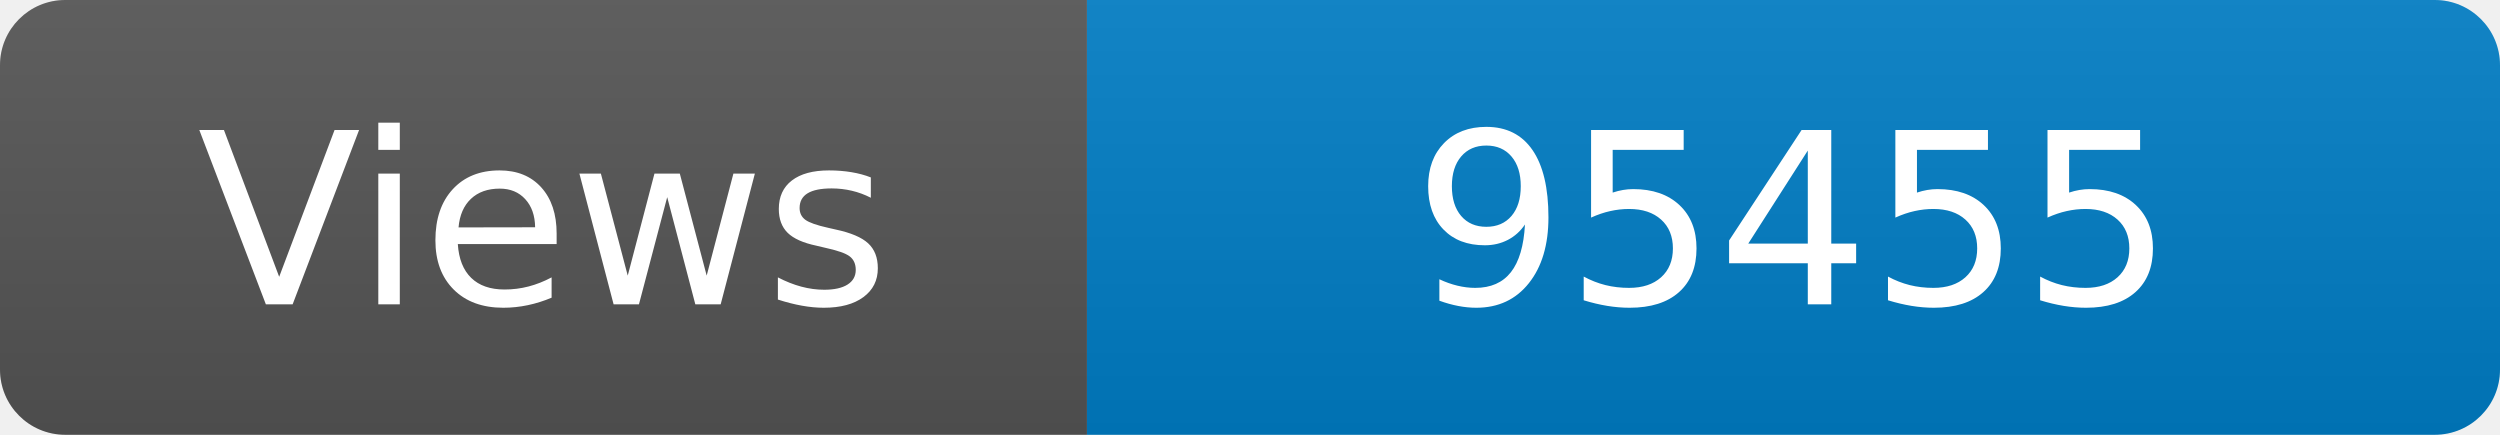
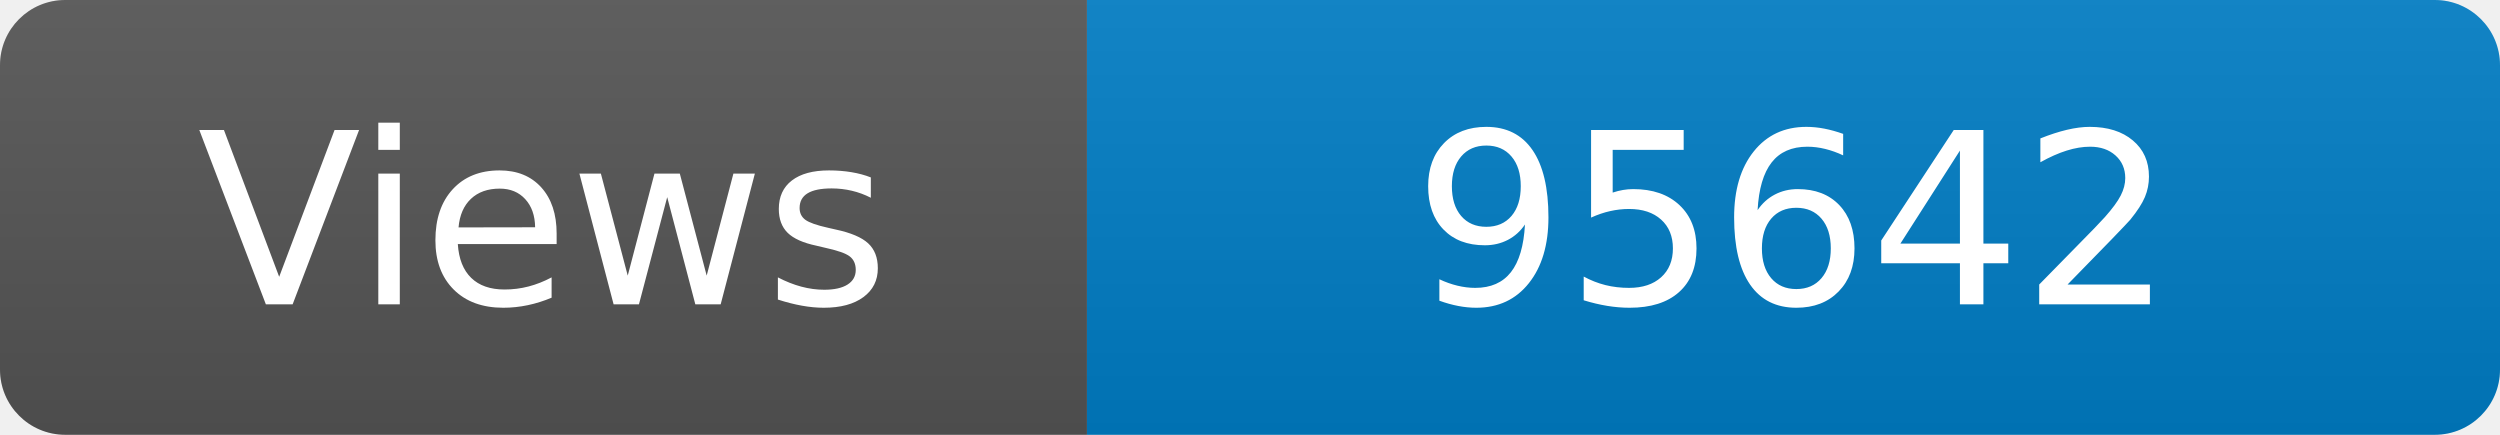
<svg xmlns="http://www.w3.org/2000/svg" width="115" height="20" role="img" aria-label="Maintained?: yes">
  <linearGradient id="s" x2="0" y2="100%">
    <stop offset="0" stop-color="#bbb" stop-opacity=".1" />
    <stop offset="1" stop-opacity=".1" />
  </linearGradient>
  <clipPath id="r">
    <rect width="115" height="20" rx="3" fill="#fff" />
  </clipPath>
  <g clip-path="url(#r)">
    <rect width="50" height="20" fill="#555" />
    <rect x="50" width="160" height="20" fill="#007ec6" />
    <rect width="115" height="20" fill="url(#s)" />
  </g>
  <g fill="#fff" text-anchor="middle" font-family="Verdana,Geneva,DejaVu Sans,sans-serif" font-size="110">
    <text x="250" y="140" transform="scale(.1)" fill="#fff">Views</text>
-     <text x="825" y="140" transform="scale(.1)" fill="#fff">95455</text>
+     <text x="825" y="140" transform="scale(.1)" fill="#fff">95642</text>
  </g>
</svg>
